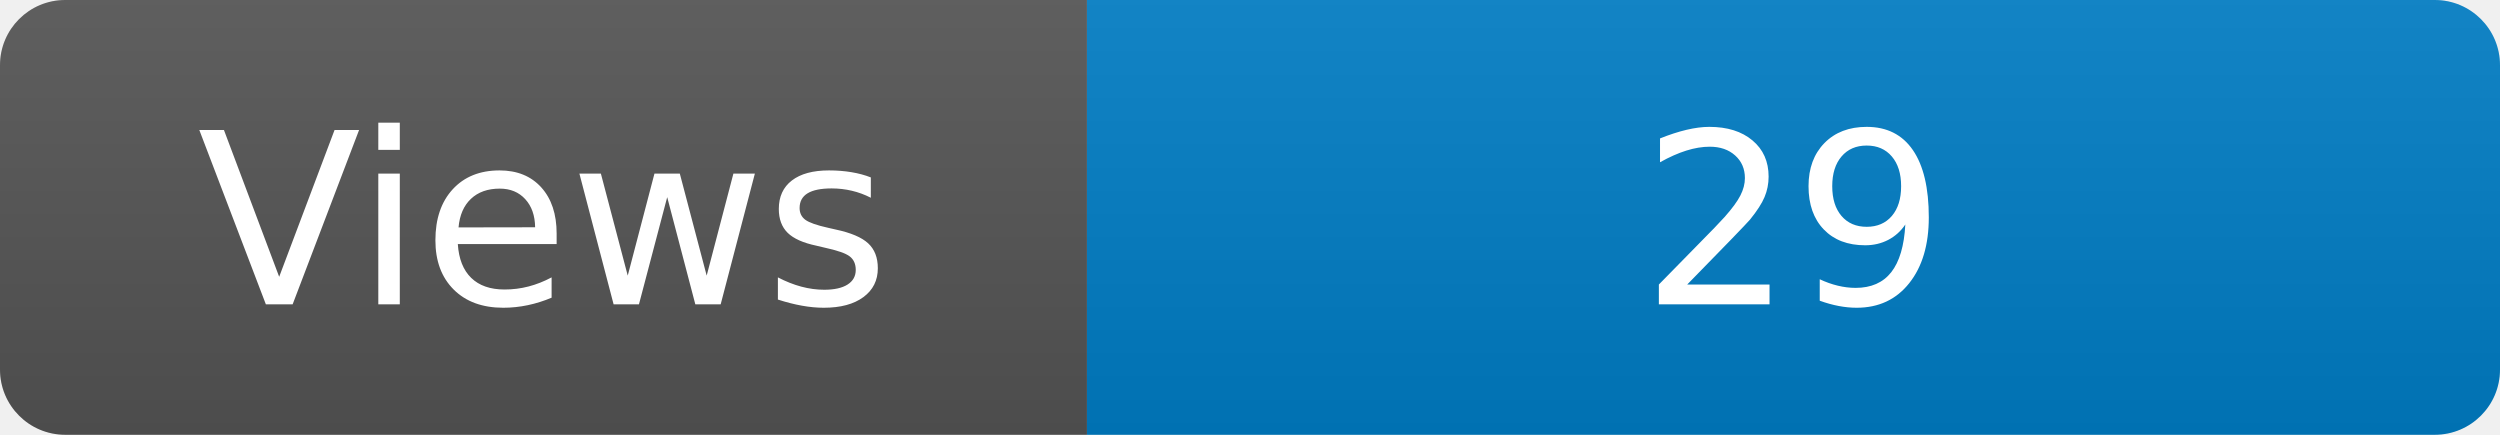
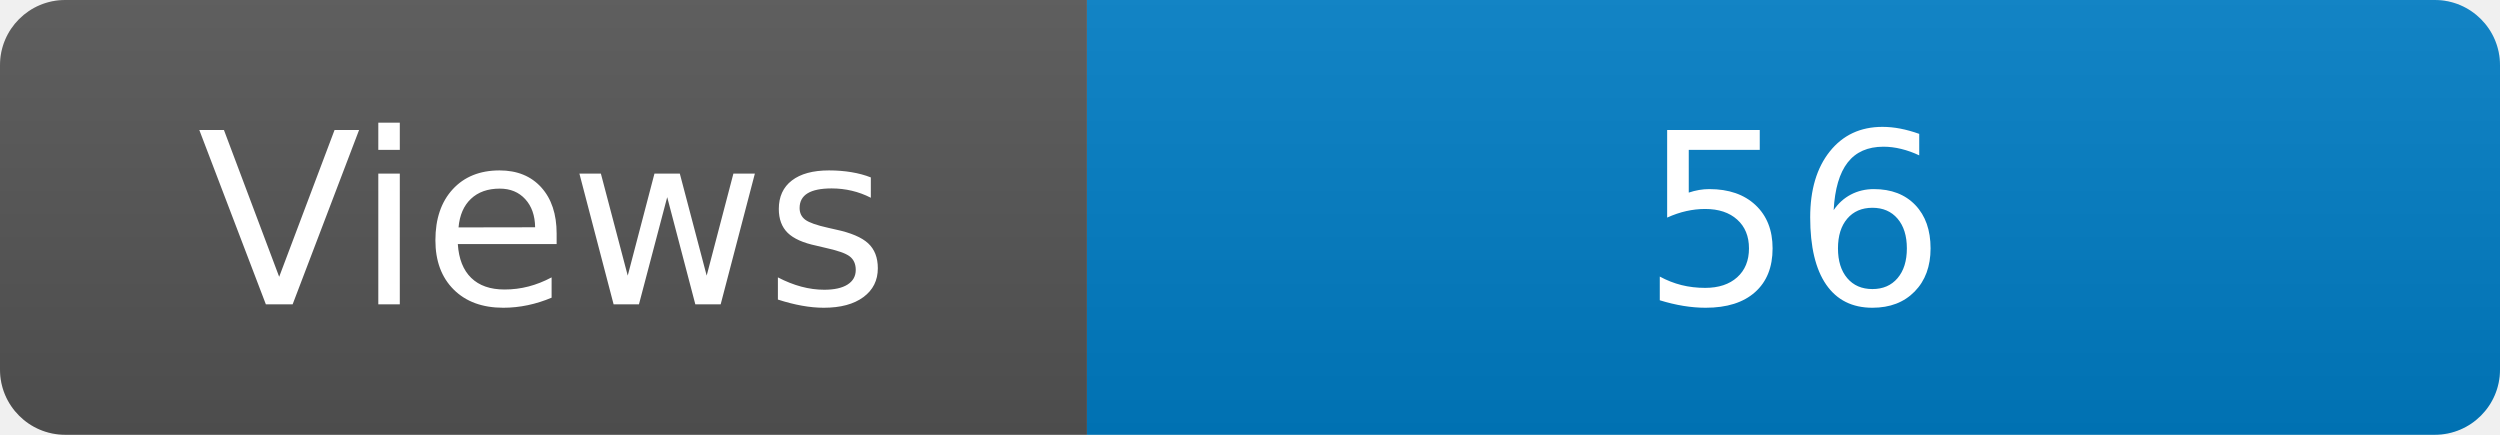
<svg xmlns="http://www.w3.org/2000/svg" width="115" height="20" role="img" aria-label="Maintained?: yes">
  <linearGradient id="s" x2="0" y2="100%">
    <stop offset="0" stop-color="#bbb" stop-opacity=".1" />
    <stop offset="1" stop-opacity=".1" />
  </linearGradient>
  <clipPath id="r">
    <rect width="115" height="20" rx="3" fill="#fff" />
  </clipPath>
  <g clip-path="url(#r)">
    <rect width="50" height="20" fill="#555" />
    <rect x="50" width="160" height="20" fill="#007ec6" />
    <rect width="115" height="20" fill="url(#s)" />
  </g>
  <g fill="#fff" text-anchor="middle" font-family="Verdana,Geneva,DejaVu Sans,sans-serif" font-size="110">
    <text x="250" y="140" transform="scale(.1)" fill="#fff">Views</text>
-     <text x="825" y="140" transform="scale(.1)" fill="#fff">29</text>
+     <text x="825" y="140" transform="scale(.1)" fill="#fff">56</text>
  </g>
</svg>
